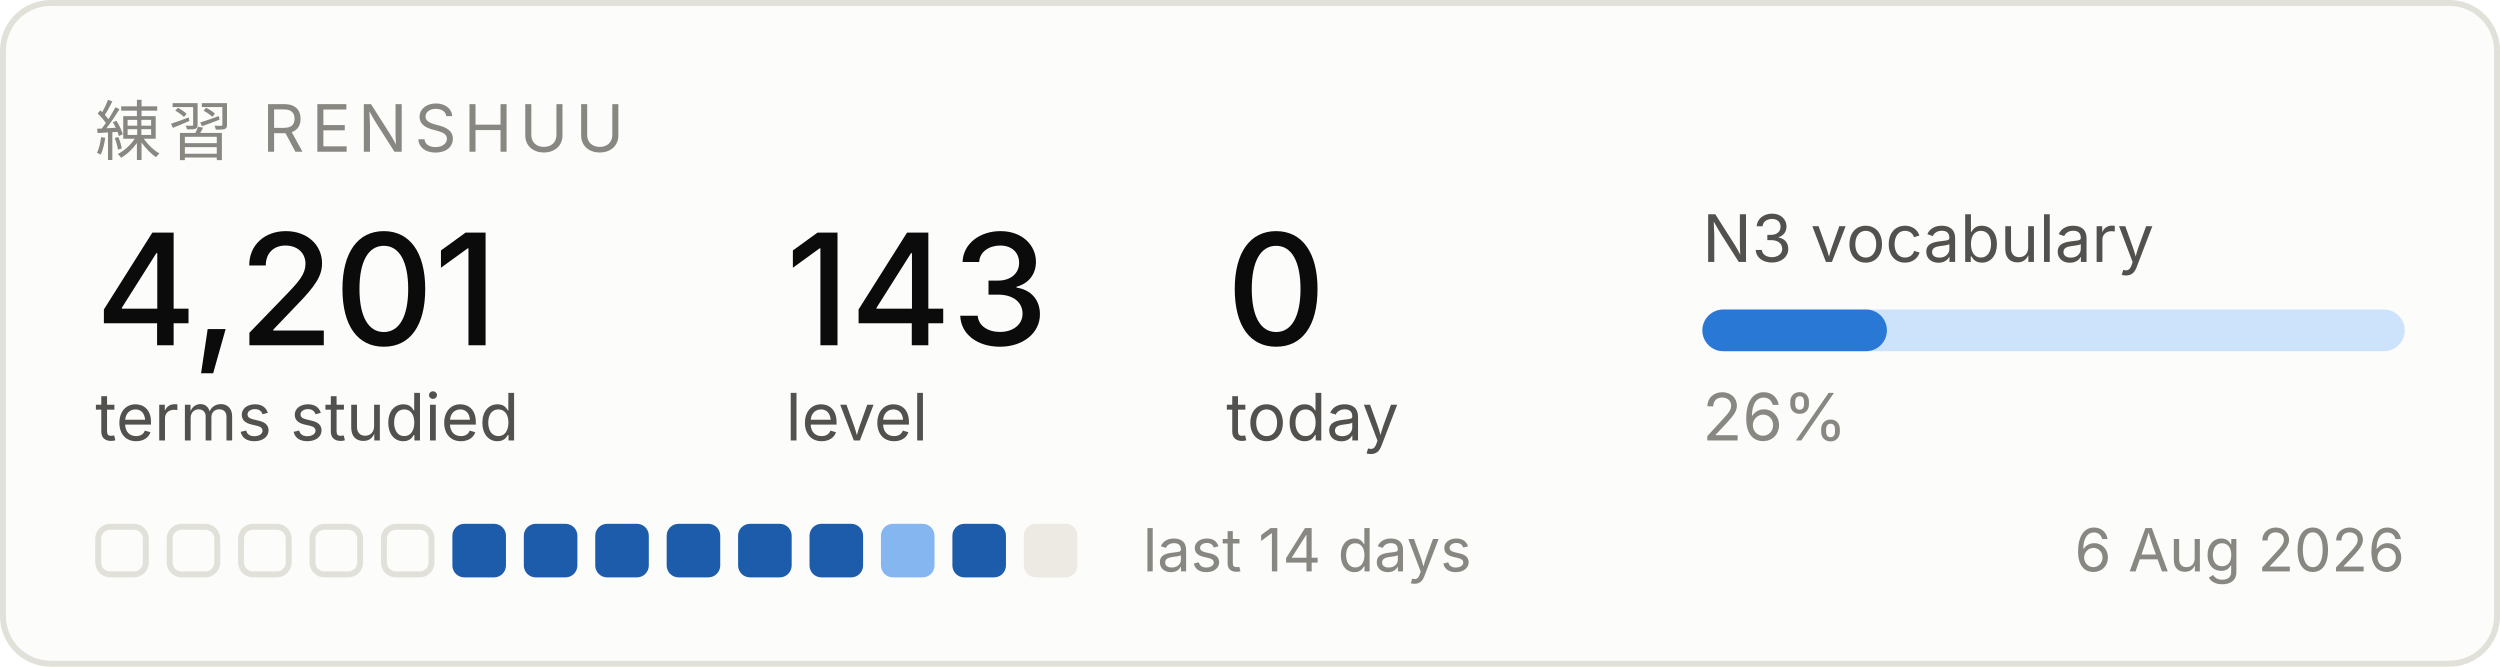
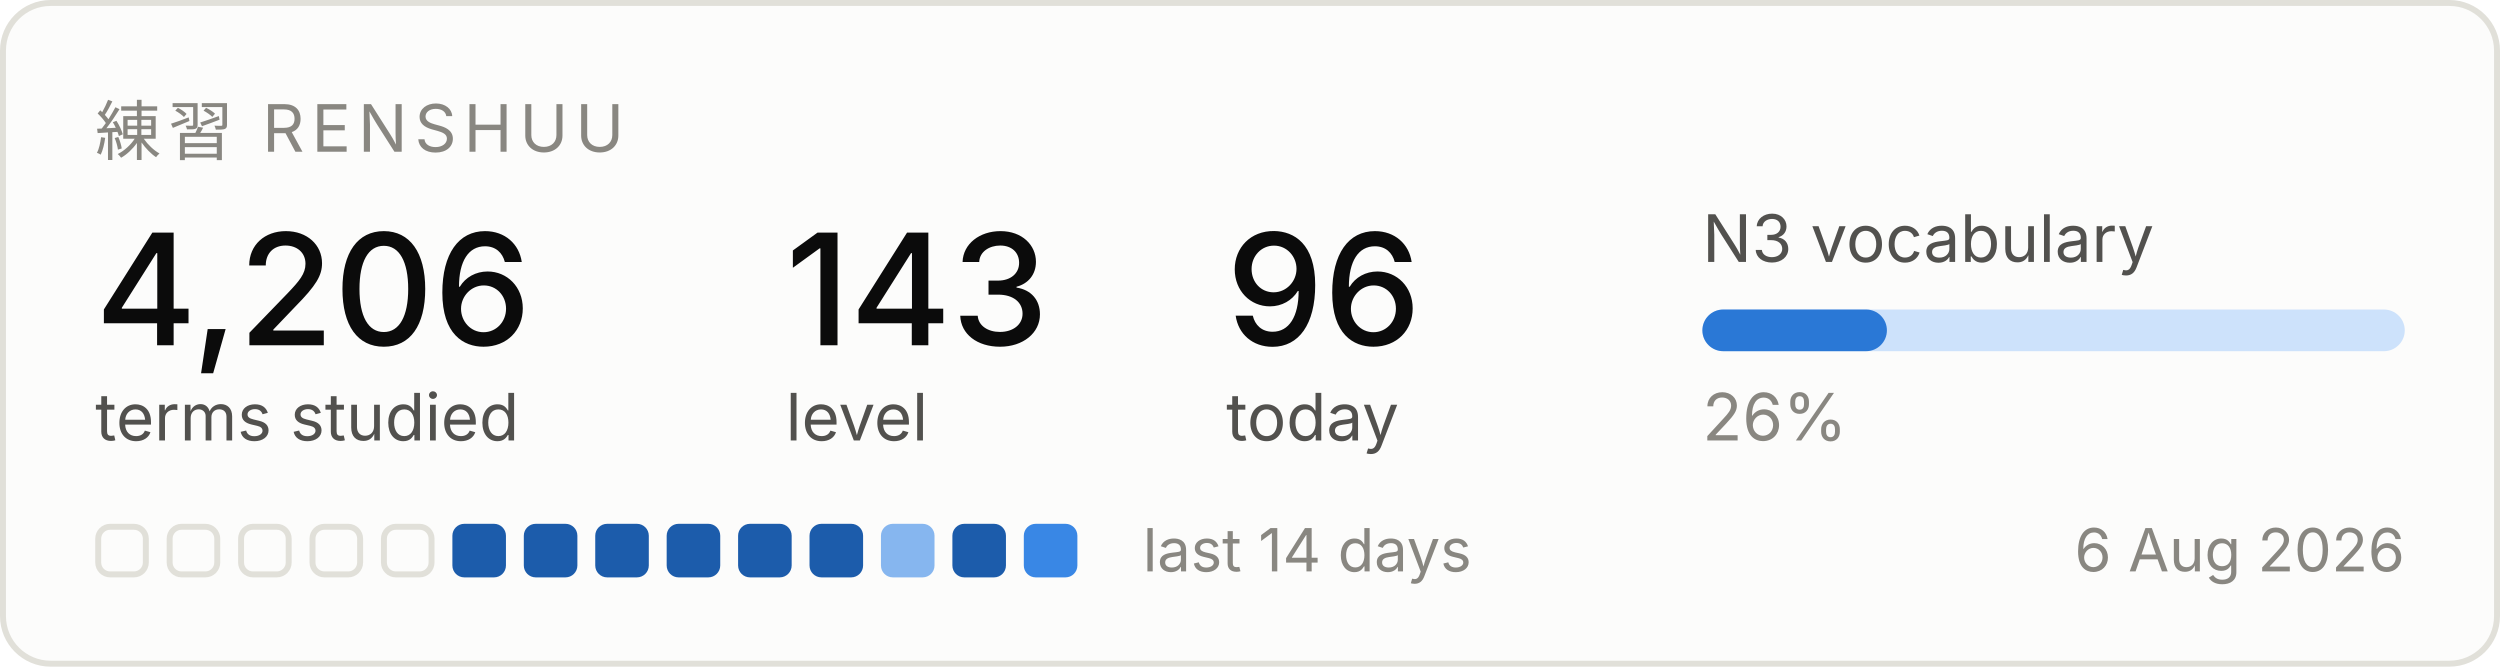
<svg xmlns="http://www.w3.org/2000/svg" width="420" height="112" viewBox="0 0 420 112" role="img" aria-label="Renshuu study progress">
  <rect x="0.5" y="0.5" width="419" height="111" rx="8" fill="#fcfcfb" stroke="#e1e0d9" />
  <text x="16" y="26" font-family="system-ui, -apple-system, Segoe UI, sans-serif" font-size="11" fill="#898781" letter-spacing="1.2">練習  RENSHUU</text>
-   <text x="16" y="58" font-family="system-ui, -apple-system, Segoe UI, sans-serif" font-size="26" fill="#0b0b0b" font-weight="500">4,201</text>
+   <text x="16" y="58" font-family="system-ui, -apple-system, Segoe UI, sans-serif" font-size="26" fill="#0b0b0b" font-weight="500">4,206</text>
  <text x="16" y="74" font-family="system-ui, -apple-system, Segoe UI, sans-serif" font-size="11" fill="#52514e">terms studied</text>
  <text x="132" y="58" font-family="system-ui, -apple-system, Segoe UI, sans-serif" font-size="26" fill="#0b0b0b" font-weight="500">143</text>
  <text x="132" y="74" font-family="system-ui, -apple-system, Segoe UI, sans-serif" font-size="11" fill="#52514e">level</text>
-   <text x="206" y="58" font-family="system-ui, -apple-system, Segoe UI, sans-serif" font-size="26" fill="#0b0b0b" font-weight="500">0</text>
+   <text x="206" y="58" font-family="system-ui, -apple-system, Segoe UI, sans-serif" font-size="26" fill="#0b0b0b" font-weight="500">96</text>
  <text x="206" y="74" font-family="system-ui, -apple-system, Segoe UI, sans-serif" font-size="11" fill="#52514e">today</text>
  <text x="286" y="44" font-family="system-ui, -apple-system, Segoe UI, sans-serif" font-size="11" fill="#52514e">N3 vocabulary</text>
  <rect x="286" y="52" width="118" height="7" rx="3.5" fill="#cde2fb" />
  <rect x="286" y="52" width="31" height="7" rx="3.5" fill="#2a78d6" />
  <text x="286" y="74" font-family="system-ui, -apple-system, Segoe UI, sans-serif" font-size="11" fill="#898781">26%</text>
  <rect x="16.5" y="88.5" width="8" height="8" rx="2" fill="none" stroke="#e1e0d9" />
  <rect x="28.5" y="88.5" width="8" height="8" rx="2" fill="none" stroke="#e1e0d9" />
  <rect x="40.5" y="88.5" width="8" height="8" rx="2" fill="none" stroke="#e1e0d9" />
  <rect x="52.5" y="88.5" width="8" height="8" rx="2" fill="none" stroke="#e1e0d9" />
  <rect x="64.5" y="88.5" width="8" height="8" rx="2" fill="none" stroke="#e1e0d9" />
  <rect x="76" y="88" width="9" height="9" rx="2" fill="#1c5cab" />
  <rect x="88" y="88" width="9" height="9" rx="2" fill="#1c5cab" />
  <rect x="100" y="88" width="9" height="9" rx="2" fill="#1c5cab" />
  <rect x="112" y="88" width="9" height="9" rx="2" fill="#1c5cab" />
  <rect x="124" y="88" width="9" height="9" rx="2" fill="#1c5cab" />
  <rect x="136" y="88" width="9" height="9" rx="2" fill="#1c5cab" />
  <rect x="148" y="88" width="9" height="9" rx="2" fill="#86b6ef" />
  <rect x="160" y="88" width="9" height="9" rx="2" fill="#1c5cab" />
-   <rect x="172" y="88" width="9" height="9" rx="2" fill="#eceae2" />
+   <rect x="172" y="88" width="9" height="9" rx="2" fill="#3987e5" />
  <text x="192" y="96" font-family="system-ui, -apple-system, Segoe UI, sans-serif" font-size="10" fill="#898781">last 14 days</text>
  <text x="404" y="96" font-family="system-ui, -apple-system, Segoe UI, sans-serif" font-size="10" fill="#898781" text-anchor="end">6 Aug 2026</text>
</svg>
